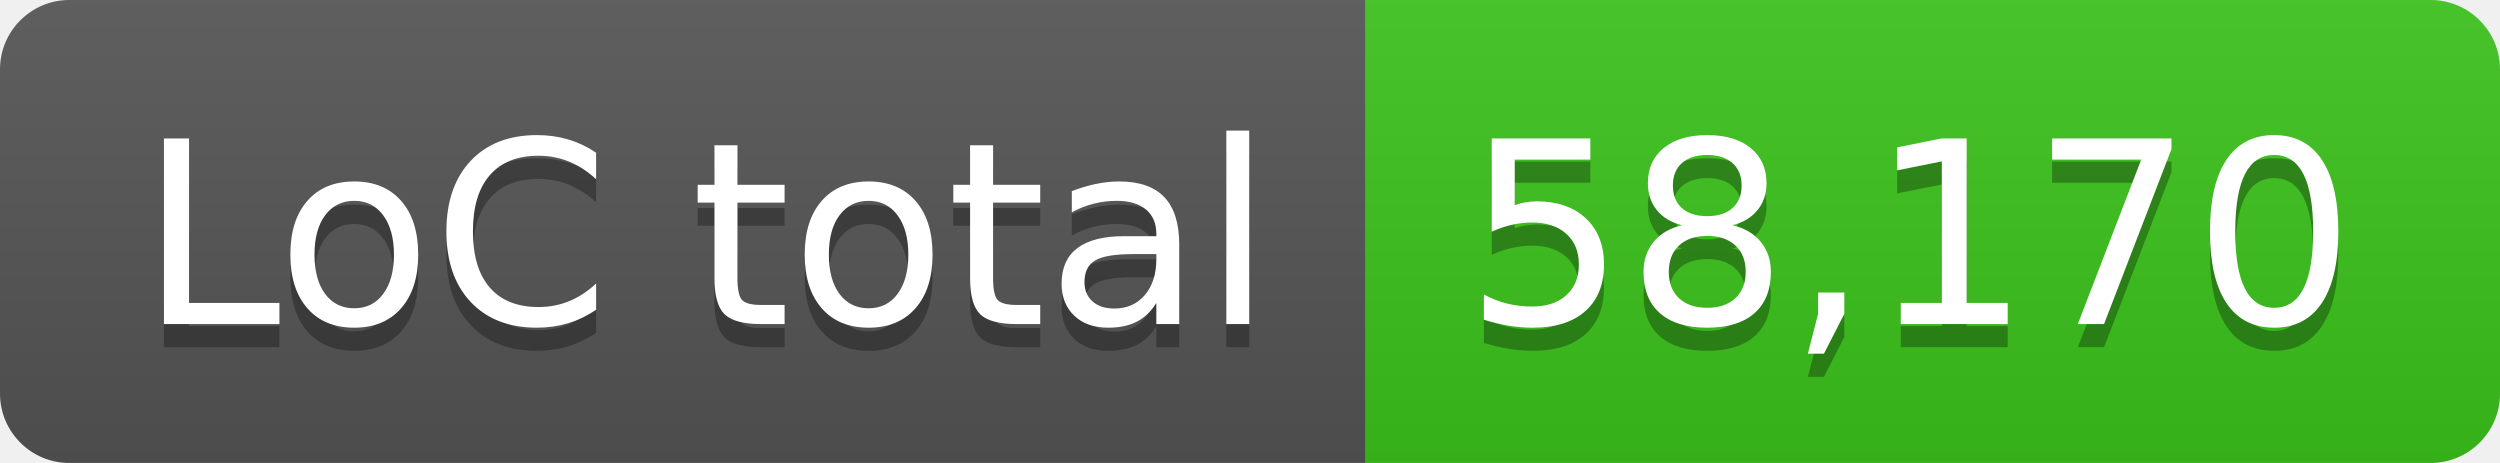
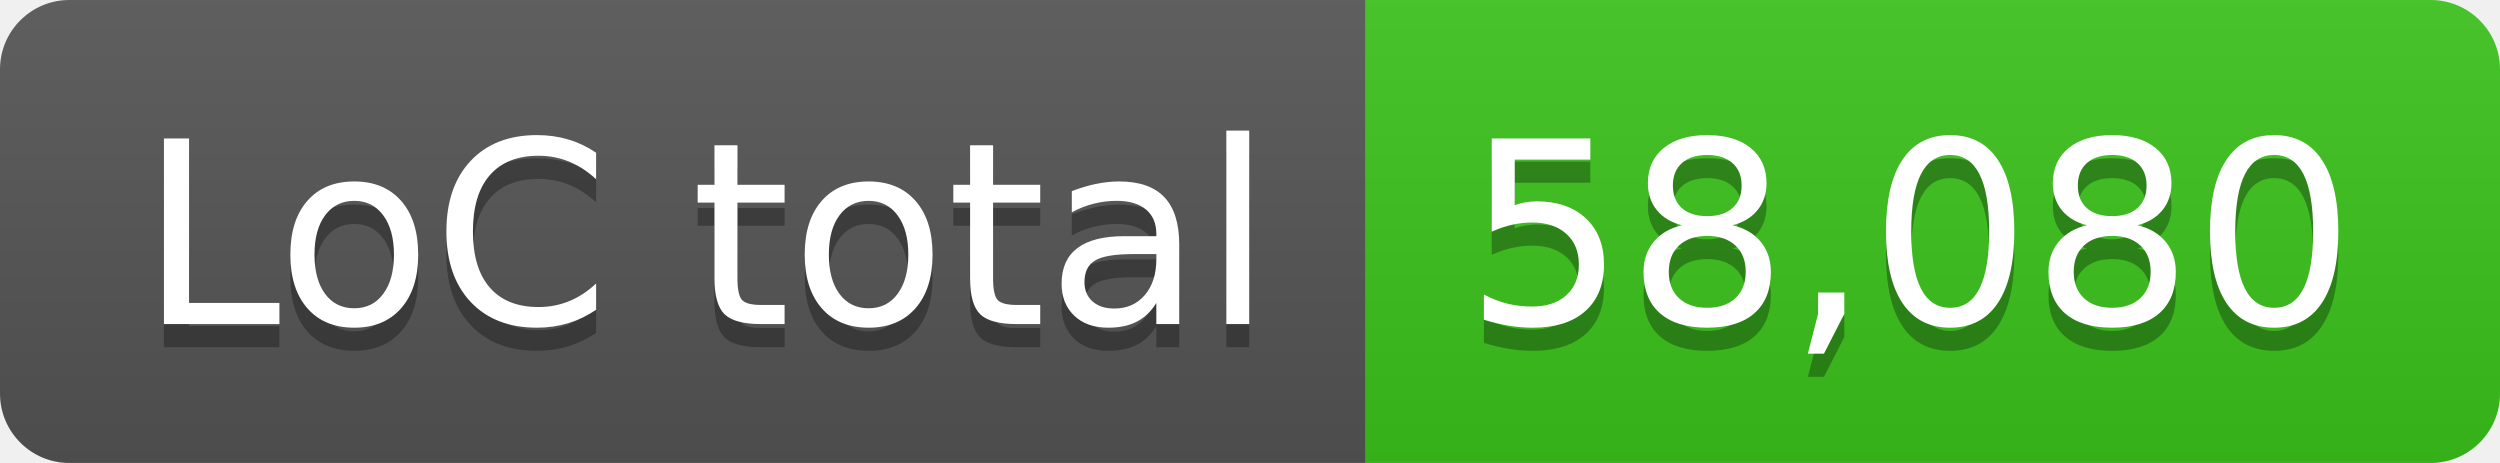
- <svg xmlns="http://www.w3.org/2000/svg" width="108" height="20" role="img" aria-label="LoC total: 58,170">
+ <svg xmlns="http://www.w3.org/2000/svg" width="108" height="20" role="img" aria-label="LoC total: 58,080">
  <linearGradient id="s" x2="0" y2="100%">
    <stop offset="0" stop-color="#bbb" stop-opacity=".1" />
    <stop offset="1" stop-opacity=".1" />
  </linearGradient>
  <clipPath id="r">
    <rect width="108" height="20" rx="3" fill="#fff" />
  </clipPath>
  <g clip-path="url(#r)">
    <rect width="59" height="20" fill="#555" />
    <rect x="59" width="49" height="20" fill="#3bc41c" />
    <rect width="108" height="20" fill="url(#s)" />
  </g>
  <g fill="#fff" text-anchor="middle" font-family="Verdana,Geneva,DejaVu Sans,sans-serif" text-rendering="geometricPrecision" font-size="110">
    <text aria-hidden="true" x="305" y="150" fill="#010101" fill-opacity=".3" transform="scale(.1)" textLength="490">LoC total</text>
    <text x="305" y="140" transform="scale(.1)" fill="#fff" textLength="490">LoC total</text>
-     <text aria-hidden="true" x="825" y="150" fill="#010101" fill-opacity=".3" transform="scale(.1)" textLength="390">58,170</text>
-     <text x="825" y="140" transform="scale(.1)" fill="#fff" textLength="390">58,170</text>
+     <text aria-hidden="true" x="825" y="150" fill="#010101" fill-opacity=".3" transform="scale(.1)" textLength="390">58,080</text>
+     <text x="825" y="140" transform="scale(.1)" fill="#fff" textLength="390">58,080</text>
  </g>
</svg>
